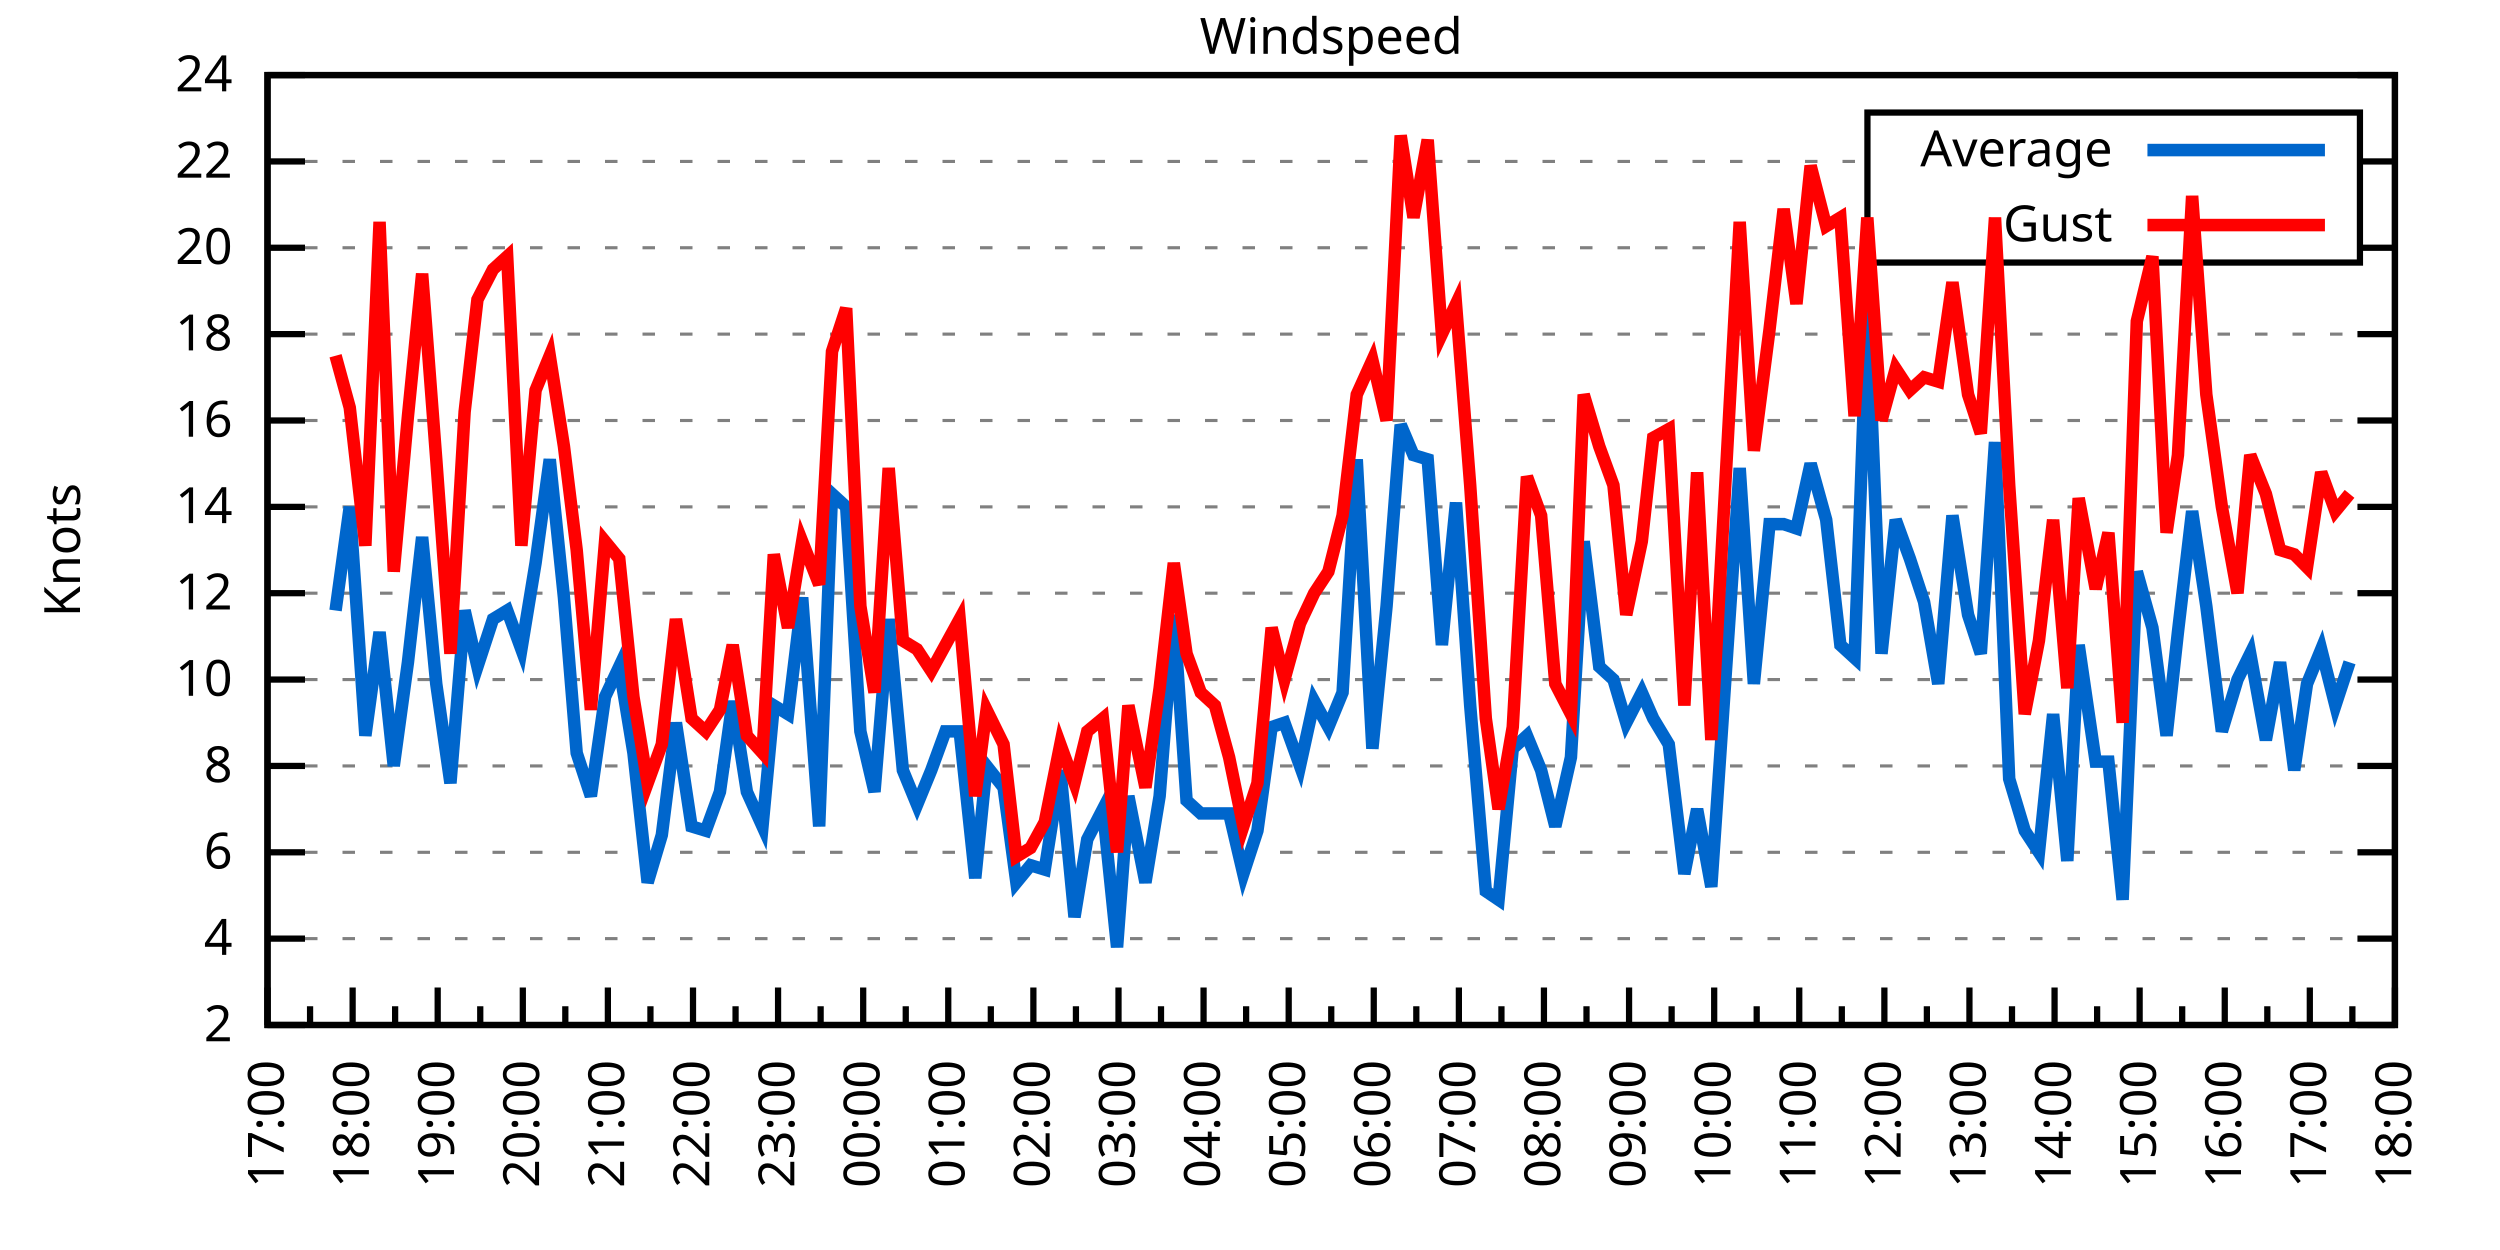
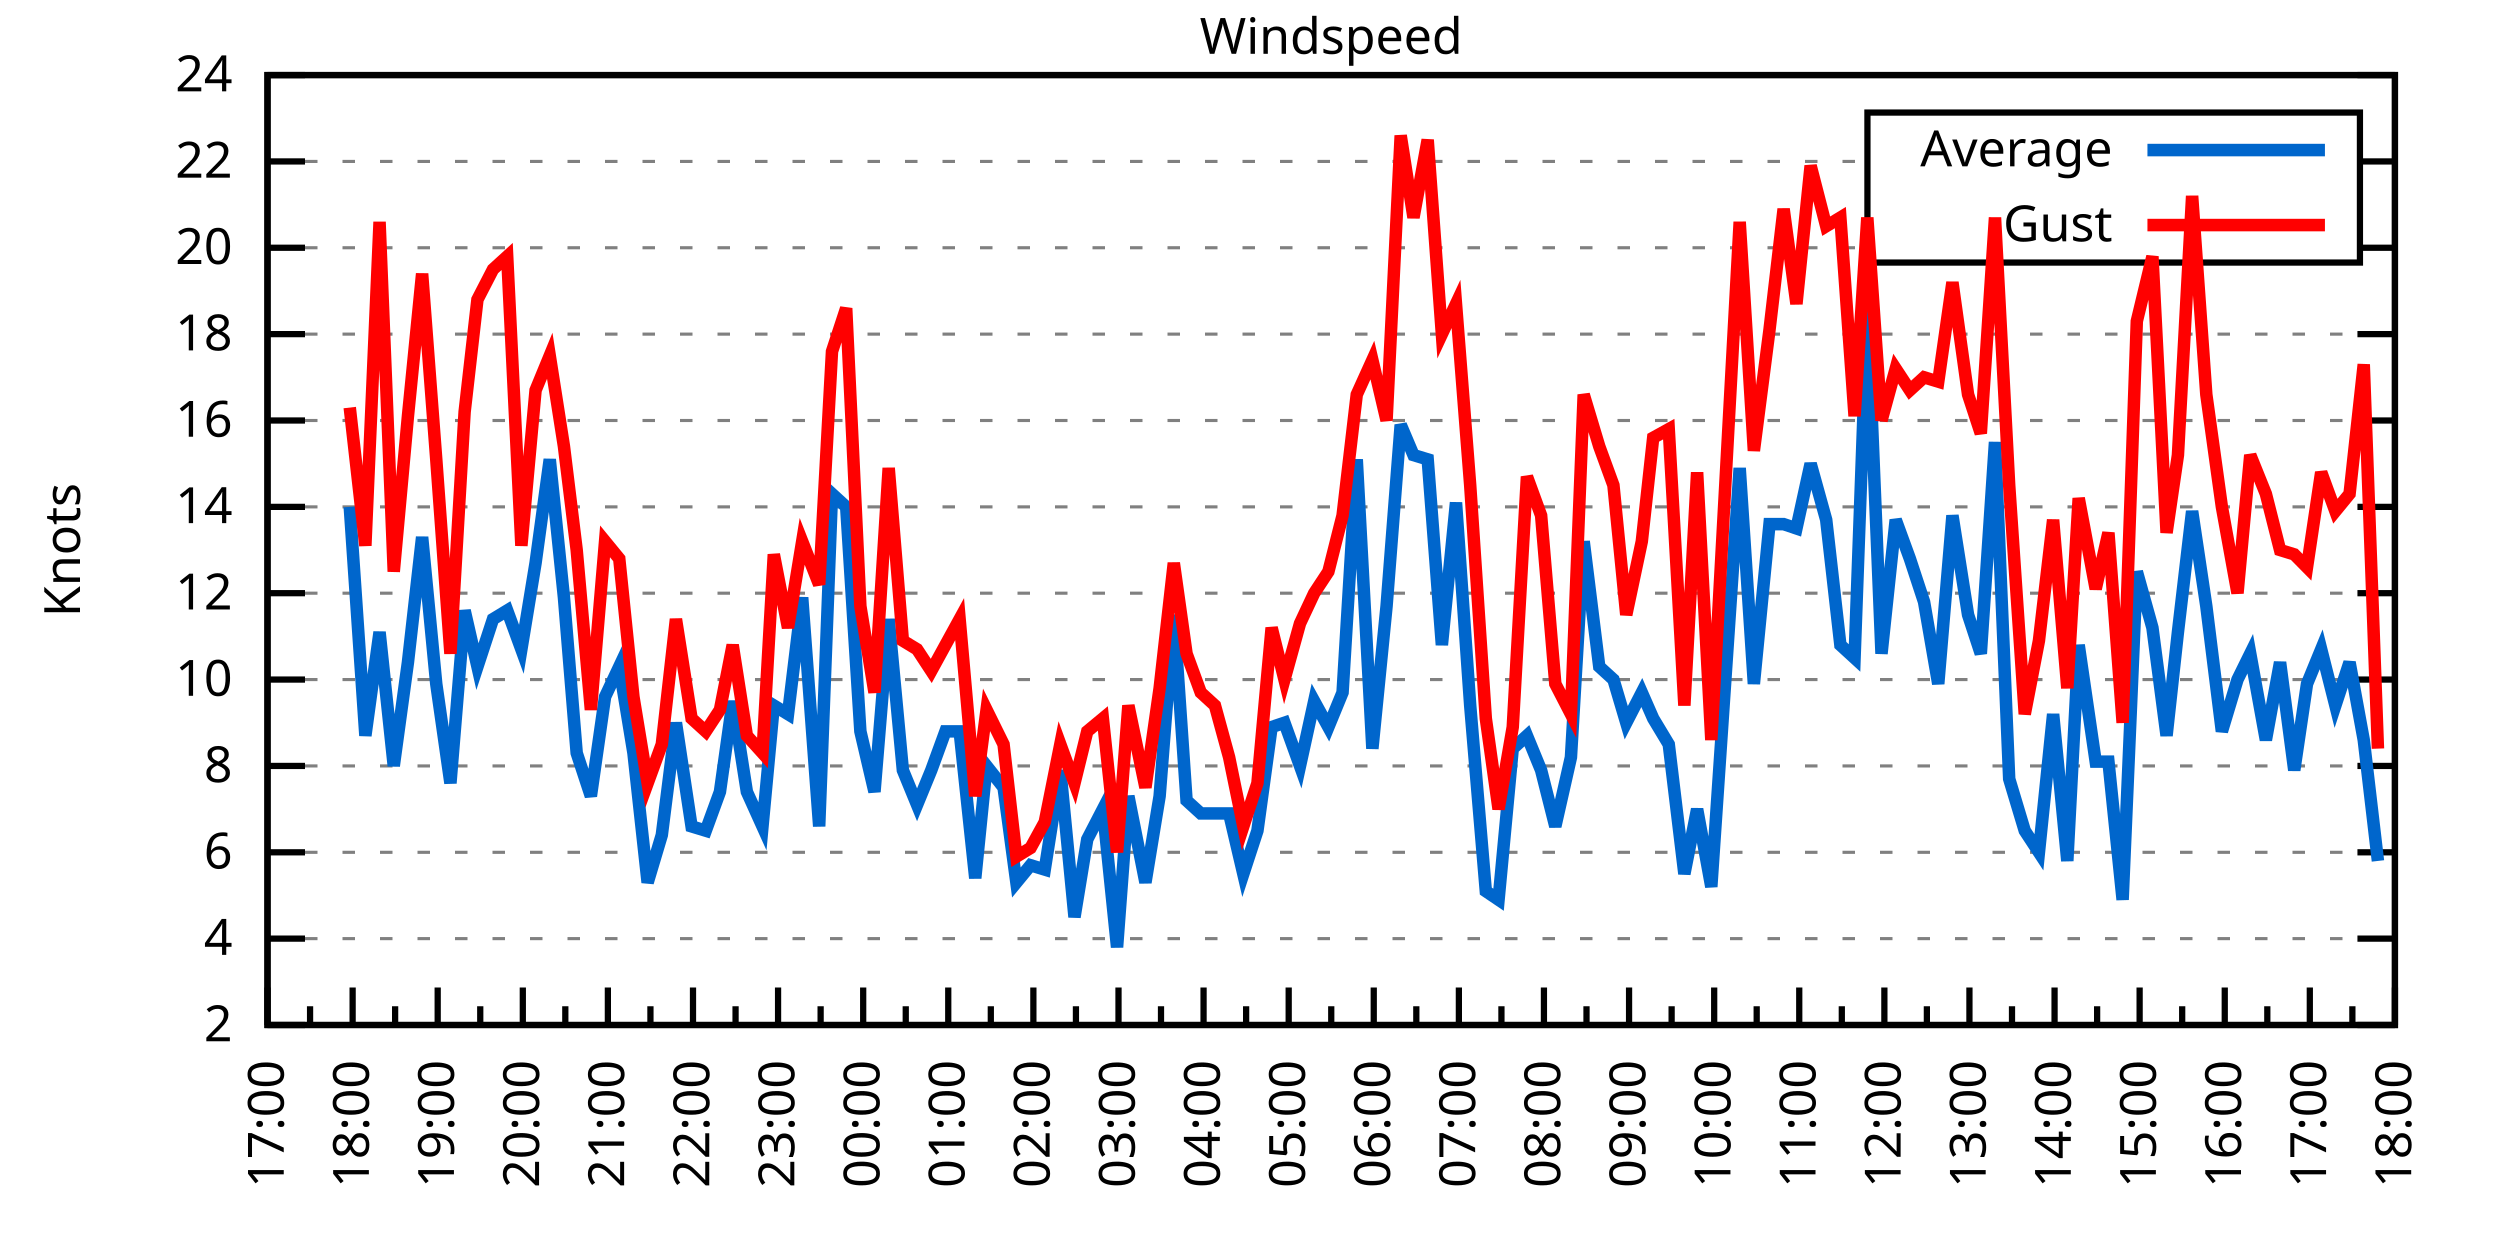
<svg xmlns="http://www.w3.org/2000/svg" xmlns:xlink="http://www.w3.org/1999/xlink" width="400" height="200" viewBox="0 0 400 200">
  <g id="gnuplot_canvas">
    <rect x="0" y="0" width="400" height="200" fill="none" />
    <defs>
      <circle id="gpDot" r="0.5" stroke-width="0.5" stroke="currentColor" />
      <path id="gpPt0" stroke-width="0.333" stroke="currentColor" d="M-1,0 h2 M0,-1 v2" />
      <path id="gpPt1" stroke-width="0.333" stroke="currentColor" d="M-1,-1 L1,1 M1,-1 L-1,1" />
      <path id="gpPt2" stroke-width="0.333" stroke="currentColor" d="M-1,0 L1,0 M0,-1 L0,1 M-1,-1 L1,1 M-1,1 L1,-1" />
      <rect id="gpPt3" stroke-width="0.333" stroke="currentColor" x="-1" y="-1" width="2" height="2" />
      <rect id="gpPt4" stroke-width="0.333" stroke="currentColor" fill="currentColor" x="-1" y="-1" width="2" height="2" />
      <circle id="gpPt5" stroke-width="0.333" stroke="currentColor" cx="0" cy="0" r="1" />
      <use xlink:href="#gpPt5" id="gpPt6" fill="currentColor" stroke="none" />
      <path id="gpPt7" stroke-width="0.333" stroke="currentColor" d="M0,-1.33 L-1.33,0.67 L1.33,0.67 z" />
      <use xlink:href="#gpPt7" id="gpPt8" fill="currentColor" stroke="none" />
      <use xlink:href="#gpPt7" id="gpPt9" stroke="currentColor" transform="rotate(180)" />
      <use xlink:href="#gpPt9" id="gpPt10" fill="currentColor" stroke="none" />
      <use xlink:href="#gpPt3" id="gpPt11" stroke="currentColor" transform="rotate(45)" />
      <use xlink:href="#gpPt11" id="gpPt12" fill="currentColor" stroke="none" />
      <path id="gpPt13" stroke-width="0.333" stroke="currentColor" d="M0,1.330 L1.265,0.411 L0.782,-1.067 L-0.782,-1.076 L-1.265,0.411 z" />
      <use xlink:href="#gpPt13" id="gpPt14" fill="currentColor" stroke="none" />
      <filter id="textbox" filterUnits="objectBoundingBox" x="0" y="0" height="1" width="1">
        <feFlood flood-color="white" flood-opacity="1" result="bgnd" />
        <feComposite in="SourceGraphic" in2="bgnd" operator="atop" />
      </filter>
      <filter id="greybox" filterUnits="objectBoundingBox" x="0" y="0" height="1" width="1">
        <feFlood flood-color="lightgrey" flood-opacity="1" result="grey" />
        <feComposite in="SourceGraphic" in2="grey" operator="atop" />
      </filter>
    </defs>
    <g fill="none" color="white" stroke="currentColor" stroke-width="1.00" stroke-linecap="butt" stroke-linejoin="miter">
</g>
    <g fill="none" color="black" stroke="currentColor" stroke-width="1.00" stroke-linecap="butt" stroke-linejoin="miter">
      <g stroke="none" shape-rendering="crispEdges">
        <polygon fill="rgb(255, 255, 255)" points="42.80,164.00 383.18,164.00 383.18,12.02 42.80,12.02 " />
      </g>
    </g>
    <g fill="none" color="black" stroke="currentColor" stroke-width="1.00" stroke-linecap="butt" stroke-linejoin="miter">
</g>
    <g fill="none" color="black" stroke="black" stroke-width="0.50" stroke-linecap="butt" stroke-linejoin="miter">
</g>
    <g fill="none" color="gray" stroke="currentColor" stroke-width="0.50" stroke-linecap="butt" stroke-linejoin="miter">
      <path stroke="gray" stroke-dasharray="2,4" class="gridline" d="M42.80,164.00 L383.19,164.00  " />
    </g>
    <g fill="none" color="gray" stroke="gray" stroke-width="1.00" stroke-linecap="butt" stroke-linejoin="miter">
</g>
    <g fill="none" color="black" stroke="currentColor" stroke-width="1.00" stroke-linecap="butt" stroke-linejoin="miter">
      <path stroke="black" d="M42.80,164.00 L48.80,164.00 M383.19,164.00 L377.19,164.00  " />
      <g transform="translate(37.20,166.60)" stroke="none" fill="black" font-family="Sans" font-size="8.00" text-anchor="end">
        <text>
          <tspan font-family="Sans"> 2</tspan>
        </text>
      </g>
    </g>
    <g fill="none" color="black" stroke="currentColor" stroke-width="1.00" stroke-linecap="butt" stroke-linejoin="miter">
</g>
    <g fill="none" color="black" stroke="black" stroke-width="0.50" stroke-linecap="butt" stroke-linejoin="miter">
</g>
    <g fill="none" color="gray" stroke="currentColor" stroke-width="0.50" stroke-linecap="butt" stroke-linejoin="miter">
      <path stroke="gray" stroke-dasharray="2,4" class="gridline" d="M42.80,150.18 L383.19,150.18  " />
    </g>
    <g fill="none" color="gray" stroke="gray" stroke-width="1.00" stroke-linecap="butt" stroke-linejoin="miter">
</g>
    <g fill="none" color="black" stroke="currentColor" stroke-width="1.00" stroke-linecap="butt" stroke-linejoin="miter">
      <path stroke="black" d="M42.80,150.18 L48.80,150.18 M383.19,150.18 L377.19,150.18  " />
      <g transform="translate(37.20,152.78)" stroke="none" fill="black" font-family="Sans" font-size="8.00" text-anchor="end">
        <text>
          <tspan font-family="Sans"> 4</tspan>
        </text>
      </g>
    </g>
    <g fill="none" color="black" stroke="currentColor" stroke-width="1.00" stroke-linecap="butt" stroke-linejoin="miter">
</g>
    <g fill="none" color="black" stroke="black" stroke-width="0.50" stroke-linecap="butt" stroke-linejoin="miter">
</g>
    <g fill="none" color="gray" stroke="currentColor" stroke-width="0.50" stroke-linecap="butt" stroke-linejoin="miter">
      <path stroke="gray" stroke-dasharray="2,4" class="gridline" d="M42.80,136.37 L383.19,136.37  " />
    </g>
    <g fill="none" color="gray" stroke="gray" stroke-width="1.00" stroke-linecap="butt" stroke-linejoin="miter">
</g>
    <g fill="none" color="black" stroke="currentColor" stroke-width="1.00" stroke-linecap="butt" stroke-linejoin="miter">
      <path stroke="black" d="M42.80,136.37 L48.80,136.37 M383.19,136.37 L377.19,136.37  " />
      <g transform="translate(37.20,138.97)" stroke="none" fill="black" font-family="Sans" font-size="8.00" text-anchor="end">
        <text>
          <tspan font-family="Sans"> 6</tspan>
        </text>
      </g>
    </g>
    <g fill="none" color="black" stroke="currentColor" stroke-width="1.00" stroke-linecap="butt" stroke-linejoin="miter">
</g>
    <g fill="none" color="black" stroke="black" stroke-width="0.50" stroke-linecap="butt" stroke-linejoin="miter">
</g>
    <g fill="none" color="gray" stroke="currentColor" stroke-width="0.50" stroke-linecap="butt" stroke-linejoin="miter">
      <path stroke="gray" stroke-dasharray="2,4" class="gridline" d="M42.80,122.55 L383.19,122.55  " />
    </g>
    <g fill="none" color="gray" stroke="gray" stroke-width="1.00" stroke-linecap="butt" stroke-linejoin="miter">
</g>
    <g fill="none" color="black" stroke="currentColor" stroke-width="1.00" stroke-linecap="butt" stroke-linejoin="miter">
      <path stroke="black" d="M42.80,122.55 L48.80,122.55 M383.19,122.55 L377.19,122.55  " />
      <g transform="translate(37.20,125.15)" stroke="none" fill="black" font-family="Sans" font-size="8.00" text-anchor="end">
        <text>
          <tspan font-family="Sans"> 8</tspan>
        </text>
      </g>
    </g>
    <g fill="none" color="black" stroke="currentColor" stroke-width="1.00" stroke-linecap="butt" stroke-linejoin="miter">
</g>
    <g fill="none" color="black" stroke="black" stroke-width="0.50" stroke-linecap="butt" stroke-linejoin="miter">
</g>
    <g fill="none" color="gray" stroke="currentColor" stroke-width="0.50" stroke-linecap="butt" stroke-linejoin="miter">
      <path stroke="gray" stroke-dasharray="2,4" class="gridline" d="M42.80,108.73 L383.19,108.73  " />
    </g>
    <g fill="none" color="gray" stroke="gray" stroke-width="1.00" stroke-linecap="butt" stroke-linejoin="miter">
</g>
    <g fill="none" color="black" stroke="currentColor" stroke-width="1.00" stroke-linecap="butt" stroke-linejoin="miter">
      <path stroke="black" d="M42.80,108.73 L48.80,108.73 M383.19,108.73 L377.19,108.73  " />
      <g transform="translate(37.20,111.33)" stroke="none" fill="black" font-family="Sans" font-size="8.00" text-anchor="end">
        <text>
          <tspan font-family="Sans"> 10</tspan>
        </text>
      </g>
    </g>
    <g fill="none" color="black" stroke="currentColor" stroke-width="1.00" stroke-linecap="butt" stroke-linejoin="miter">
</g>
    <g fill="none" color="black" stroke="black" stroke-width="0.50" stroke-linecap="butt" stroke-linejoin="miter">
</g>
    <g fill="none" color="gray" stroke="currentColor" stroke-width="0.50" stroke-linecap="butt" stroke-linejoin="miter">
      <path stroke="gray" stroke-dasharray="2,4" class="gridline" d="M42.80,94.91 L383.19,94.91  " />
    </g>
    <g fill="none" color="gray" stroke="gray" stroke-width="1.00" stroke-linecap="butt" stroke-linejoin="miter">
</g>
    <g fill="none" color="black" stroke="currentColor" stroke-width="1.00" stroke-linecap="butt" stroke-linejoin="miter">
      <path stroke="black" d="M42.80,94.91 L48.80,94.91 M383.19,94.91 L377.19,94.91  " />
      <g transform="translate(37.20,97.51)" stroke="none" fill="black" font-family="Sans" font-size="8.00" text-anchor="end">
        <text>
          <tspan font-family="Sans"> 12</tspan>
        </text>
      </g>
    </g>
    <g fill="none" color="black" stroke="currentColor" stroke-width="1.00" stroke-linecap="butt" stroke-linejoin="miter">
</g>
    <g fill="none" color="black" stroke="black" stroke-width="0.50" stroke-linecap="butt" stroke-linejoin="miter">
</g>
    <g fill="none" color="gray" stroke="currentColor" stroke-width="0.50" stroke-linecap="butt" stroke-linejoin="miter">
      <path stroke="gray" stroke-dasharray="2,4" class="gridline" d="M42.80,81.10 L383.19,81.10  " />
    </g>
    <g fill="none" color="gray" stroke="gray" stroke-width="1.00" stroke-linecap="butt" stroke-linejoin="miter">
</g>
    <g fill="none" color="black" stroke="currentColor" stroke-width="1.00" stroke-linecap="butt" stroke-linejoin="miter">
      <path stroke="black" d="M42.80,81.10 L48.80,81.10 M383.19,81.10 L377.19,81.10  " />
      <g transform="translate(37.20,83.70)" stroke="none" fill="black" font-family="Sans" font-size="8.00" text-anchor="end">
        <text>
          <tspan font-family="Sans"> 14</tspan>
        </text>
      </g>
    </g>
    <g fill="none" color="black" stroke="currentColor" stroke-width="1.00" stroke-linecap="butt" stroke-linejoin="miter">
</g>
    <g fill="none" color="black" stroke="black" stroke-width="0.50" stroke-linecap="butt" stroke-linejoin="miter">
</g>
    <g fill="none" color="gray" stroke="currentColor" stroke-width="0.50" stroke-linecap="butt" stroke-linejoin="miter">
      <path stroke="gray" stroke-dasharray="2,4" class="gridline" d="M42.80,67.28 L383.19,67.28  " />
    </g>
    <g fill="none" color="gray" stroke="gray" stroke-width="1.00" stroke-linecap="butt" stroke-linejoin="miter">
</g>
    <g fill="none" color="black" stroke="currentColor" stroke-width="1.00" stroke-linecap="butt" stroke-linejoin="miter">
      <path stroke="black" d="M42.80,67.28 L48.80,67.28 M383.19,67.28 L377.19,67.28  " />
      <g transform="translate(37.20,69.88)" stroke="none" fill="black" font-family="Sans" font-size="8.00" text-anchor="end">
        <text>
          <tspan font-family="Sans"> 16</tspan>
        </text>
      </g>
    </g>
    <g fill="none" color="black" stroke="currentColor" stroke-width="1.00" stroke-linecap="butt" stroke-linejoin="miter">
</g>
    <g fill="none" color="black" stroke="black" stroke-width="0.50" stroke-linecap="butt" stroke-linejoin="miter">
</g>
    <g fill="none" color="gray" stroke="currentColor" stroke-width="0.50" stroke-linecap="butt" stroke-linejoin="miter">
      <path stroke="gray" stroke-dasharray="2,4" class="gridline" d="M42.80,53.46 L383.19,53.46  " />
    </g>
    <g fill="none" color="gray" stroke="gray" stroke-width="1.00" stroke-linecap="butt" stroke-linejoin="miter">
</g>
    <g fill="none" color="black" stroke="currentColor" stroke-width="1.00" stroke-linecap="butt" stroke-linejoin="miter">
      <path stroke="black" d="M42.80,53.46 L48.80,53.46 M383.19,53.46 L377.19,53.46  " />
      <g transform="translate(37.20,56.06)" stroke="none" fill="black" font-family="Sans" font-size="8.00" text-anchor="end">
        <text>
          <tspan font-family="Sans"> 18</tspan>
        </text>
      </g>
    </g>
    <g fill="none" color="black" stroke="currentColor" stroke-width="1.00" stroke-linecap="butt" stroke-linejoin="miter">
</g>
    <g fill="none" color="black" stroke="black" stroke-width="0.50" stroke-linecap="butt" stroke-linejoin="miter">
</g>
    <g fill="none" color="gray" stroke="currentColor" stroke-width="0.50" stroke-linecap="butt" stroke-linejoin="miter">
      <path stroke="gray" stroke-dasharray="2,4" class="gridline" d="M42.80,39.64 L298.79,39.64 M377.59,39.64 L383.19,39.64  " />
    </g>
    <g fill="none" color="gray" stroke="gray" stroke-width="1.00" stroke-linecap="butt" stroke-linejoin="miter">
</g>
    <g fill="none" color="black" stroke="currentColor" stroke-width="1.00" stroke-linecap="butt" stroke-linejoin="miter">
      <path stroke="black" d="M42.80,39.64 L48.80,39.64 M383.19,39.64 L377.19,39.64  " />
      <g transform="translate(37.20,42.24)" stroke="none" fill="black" font-family="Sans" font-size="8.00" text-anchor="end">
        <text>
          <tspan font-family="Sans"> 20</tspan>
        </text>
      </g>
    </g>
    <g fill="none" color="black" stroke="currentColor" stroke-width="1.00" stroke-linecap="butt" stroke-linejoin="miter">
</g>
    <g fill="none" color="black" stroke="black" stroke-width="0.50" stroke-linecap="butt" stroke-linejoin="miter">
</g>
    <g fill="none" color="gray" stroke="currentColor" stroke-width="0.50" stroke-linecap="butt" stroke-linejoin="miter">
      <path stroke="gray" stroke-dasharray="2,4" class="gridline" d="M42.80,25.83 L298.79,25.83 M377.59,25.83 L383.19,25.83  " />
    </g>
    <g fill="none" color="gray" stroke="gray" stroke-width="1.00" stroke-linecap="butt" stroke-linejoin="miter">
</g>
    <g fill="none" color="black" stroke="currentColor" stroke-width="1.00" stroke-linecap="butt" stroke-linejoin="miter">
      <path stroke="black" d="M42.80,25.83 L48.80,25.83 M383.19,25.83 L377.19,25.83  " />
      <g transform="translate(37.20,28.43)" stroke="none" fill="black" font-family="Sans" font-size="8.00" text-anchor="end">
        <text>
          <tspan font-family="Sans"> 22</tspan>
        </text>
      </g>
    </g>
    <g fill="none" color="black" stroke="currentColor" stroke-width="1.00" stroke-linecap="butt" stroke-linejoin="miter">
</g>
    <g fill="none" color="black" stroke="black" stroke-width="0.50" stroke-linecap="butt" stroke-linejoin="miter">
</g>
    <g fill="none" color="gray" stroke="currentColor" stroke-width="0.50" stroke-linecap="butt" stroke-linejoin="miter">
      <path stroke="gray" stroke-dasharray="2,4" class="gridline" d="M42.80,12.01 L383.19,12.01  " />
    </g>
    <g fill="none" color="gray" stroke="gray" stroke-width="1.00" stroke-linecap="butt" stroke-linejoin="miter">
</g>
    <g fill="none" color="black" stroke="currentColor" stroke-width="1.00" stroke-linecap="butt" stroke-linejoin="miter">
      <path stroke="black" d="M42.80,12.01 L48.80,12.01 M383.19,12.01 L377.19,12.01  " />
      <g transform="translate(37.20,14.61)" stroke="none" fill="black" font-family="Sans" font-size="8.00" text-anchor="end">
        <text>
          <tspan font-family="Sans"> 24</tspan>
        </text>
      </g>
    </g>
    <g fill="none" color="black" stroke="currentColor" stroke-width="1.00" stroke-linecap="butt" stroke-linejoin="miter">
      <path stroke="black" d="M42.80,164.00 L42.80,158.00  " />
      <g transform="translate(45.40,169.60) rotate(270)" stroke="none" fill="black" font-family="Sans" font-size="8.00" text-anchor="end">
        <text>
          <tspan font-family="Sans">17:00</tspan>
        </text>
      </g>
    </g>
    <g fill="none" color="black" stroke="currentColor" stroke-width="1.00" stroke-linecap="butt" stroke-linejoin="miter">
      <path stroke="black" d="M49.61,164.00 L49.61,161.00 M56.42,164.00 L56.42,158.00  " />
      <g transform="translate(59.02,169.60) rotate(270)" stroke="none" fill="black" font-family="Sans" font-size="8.00" text-anchor="end">
        <text>
          <tspan font-family="Sans">18:00</tspan>
        </text>
      </g>
    </g>
    <g fill="none" color="black" stroke="currentColor" stroke-width="1.00" stroke-linecap="butt" stroke-linejoin="miter">
      <path stroke="black" d="M63.22,164.00 L63.22,161.00 M70.03,164.00 L70.03,158.00  " />
      <g transform="translate(72.63,169.60) rotate(270)" stroke="none" fill="black" font-family="Sans" font-size="8.00" text-anchor="end">
        <text>
          <tspan font-family="Sans">19:00</tspan>
        </text>
      </g>
    </g>
    <g fill="none" color="black" stroke="currentColor" stroke-width="1.00" stroke-linecap="butt" stroke-linejoin="miter">
      <path stroke="black" d="M76.84,164.00 L76.84,161.00 M83.65,164.00 L83.65,158.00  " />
      <g transform="translate(86.25,169.60) rotate(270)" stroke="none" fill="black" font-family="Sans" font-size="8.00" text-anchor="end">
        <text>
          <tspan font-family="Sans">20:00</tspan>
        </text>
      </g>
    </g>
    <g fill="none" color="black" stroke="currentColor" stroke-width="1.00" stroke-linecap="butt" stroke-linejoin="miter">
      <path stroke="black" d="M90.45,164.00 L90.45,161.00 M97.26,164.00 L97.26,158.00  " />
      <g transform="translate(99.86,169.60) rotate(270)" stroke="none" fill="black" font-family="Sans" font-size="8.00" text-anchor="end">
        <text>
          <tspan font-family="Sans">21:00</tspan>
        </text>
      </g>
    </g>
    <g fill="none" color="black" stroke="currentColor" stroke-width="1.00" stroke-linecap="butt" stroke-linejoin="miter">
      <path stroke="black" d="M104.07,164.00 L104.07,161.00 M110.88,164.00 L110.88,158.00  " />
      <g transform="translate(113.48,169.60) rotate(270)" stroke="none" fill="black" font-family="Sans" font-size="8.00" text-anchor="end">
        <text>
          <tspan font-family="Sans">22:00</tspan>
        </text>
      </g>
    </g>
    <g fill="none" color="black" stroke="currentColor" stroke-width="1.00" stroke-linecap="butt" stroke-linejoin="miter">
      <path stroke="black" d="M117.69,164.00 L117.69,161.00 M124.49,164.00 L124.49,158.00  " />
      <g transform="translate(127.09,169.60) rotate(270)" stroke="none" fill="black" font-family="Sans" font-size="8.00" text-anchor="end">
        <text>
          <tspan font-family="Sans">23:00</tspan>
        </text>
      </g>
    </g>
    <g fill="none" color="black" stroke="currentColor" stroke-width="1.00" stroke-linecap="butt" stroke-linejoin="miter">
      <path stroke="black" d="M131.30,164.00 L131.30,161.00 M138.11,164.00 L138.11,158.00  " />
      <g transform="translate(140.71,169.60) rotate(270)" stroke="none" fill="black" font-family="Sans" font-size="8.00" text-anchor="end">
        <text>
          <tspan font-family="Sans">00:00</tspan>
        </text>
      </g>
    </g>
    <g fill="none" color="black" stroke="currentColor" stroke-width="1.00" stroke-linecap="butt" stroke-linejoin="miter">
      <path stroke="black" d="M144.92,164.00 L144.92,161.00 M151.72,164.00 L151.72,158.00  " />
      <g transform="translate(154.32,169.60) rotate(270)" stroke="none" fill="black" font-family="Sans" font-size="8.00" text-anchor="end">
        <text>
          <tspan font-family="Sans">01:00</tspan>
        </text>
      </g>
    </g>
    <g fill="none" color="black" stroke="currentColor" stroke-width="1.00" stroke-linecap="butt" stroke-linejoin="miter">
      <path stroke="black" d="M158.53,164.00 L158.53,161.00 M165.34,164.00 L165.34,158.00  " />
      <g transform="translate(167.94,169.60) rotate(270)" stroke="none" fill="black" font-family="Sans" font-size="8.00" text-anchor="end">
        <text>
          <tspan font-family="Sans">02:00</tspan>
        </text>
      </g>
    </g>
    <g fill="none" color="black" stroke="currentColor" stroke-width="1.00" stroke-linecap="butt" stroke-linejoin="miter">
      <path stroke="black" d="M172.15,164.00 L172.15,161.00 M178.96,164.00 L178.96,158.00  " />
      <g transform="translate(181.56,169.60) rotate(270)" stroke="none" fill="black" font-family="Sans" font-size="8.00" text-anchor="end">
        <text>
          <tspan font-family="Sans">03:00</tspan>
        </text>
      </g>
    </g>
    <g fill="none" color="black" stroke="currentColor" stroke-width="1.00" stroke-linecap="butt" stroke-linejoin="miter">
      <path stroke="black" d="M185.76,164.00 L185.76,161.00 M192.57,164.00 L192.57,158.00  " />
      <g transform="translate(195.17,169.60) rotate(270)" stroke="none" fill="black" font-family="Sans" font-size="8.00" text-anchor="end">
        <text>
          <tspan font-family="Sans">04:00</tspan>
        </text>
      </g>
    </g>
    <g fill="none" color="black" stroke="currentColor" stroke-width="1.00" stroke-linecap="butt" stroke-linejoin="miter">
      <path stroke="black" d="M199.38,164.00 L199.38,161.00 M206.19,164.00 L206.19,158.00  " />
      <g transform="translate(208.79,169.60) rotate(270)" stroke="none" fill="black" font-family="Sans" font-size="8.00" text-anchor="end">
        <text>
          <tspan font-family="Sans">05:00</tspan>
        </text>
      </g>
    </g>
    <g fill="none" color="black" stroke="currentColor" stroke-width="1.00" stroke-linecap="butt" stroke-linejoin="miter">
      <path stroke="black" d="M213.00,164.00 L213.00,161.00 M219.80,164.00 L219.80,158.00  " />
      <g transform="translate(222.40,169.60) rotate(270)" stroke="none" fill="black" font-family="Sans" font-size="8.00" text-anchor="end">
        <text>
          <tspan font-family="Sans">06:00</tspan>
        </text>
      </g>
    </g>
    <g fill="none" color="black" stroke="currentColor" stroke-width="1.00" stroke-linecap="butt" stroke-linejoin="miter">
      <path stroke="black" d="M226.61,164.00 L226.61,161.00 M233.42,164.00 L233.42,158.00  " />
      <g transform="translate(236.02,169.60) rotate(270)" stroke="none" fill="black" font-family="Sans" font-size="8.00" text-anchor="end">
        <text>
          <tspan font-family="Sans">07:00</tspan>
        </text>
      </g>
    </g>
    <g fill="none" color="black" stroke="currentColor" stroke-width="1.00" stroke-linecap="butt" stroke-linejoin="miter">
      <path stroke="black" d="M240.23,164.00 L240.23,161.00 M247.03,164.00 L247.03,158.00  " />
      <g transform="translate(249.63,169.60) rotate(270)" stroke="none" fill="black" font-family="Sans" font-size="8.00" text-anchor="end">
        <text>
          <tspan font-family="Sans">08:00</tspan>
        </text>
      </g>
    </g>
    <g fill="none" color="black" stroke="currentColor" stroke-width="1.00" stroke-linecap="butt" stroke-linejoin="miter">
      <path stroke="black" d="M253.84,164.00 L253.84,161.00 M260.65,164.00 L260.65,158.00  " />
      <g transform="translate(263.25,169.60) rotate(270)" stroke="none" fill="black" font-family="Sans" font-size="8.00" text-anchor="end">
        <text>
          <tspan font-family="Sans">09:00</tspan>
        </text>
      </g>
    </g>
    <g fill="none" color="black" stroke="currentColor" stroke-width="1.00" stroke-linecap="butt" stroke-linejoin="miter">
      <path stroke="black" d="M267.46,164.00 L267.46,161.00 M274.27,164.00 L274.27,158.00  " />
      <g transform="translate(276.87,169.60) rotate(270)" stroke="none" fill="black" font-family="Sans" font-size="8.00" text-anchor="end">
        <text>
          <tspan font-family="Sans">10:00</tspan>
        </text>
      </g>
    </g>
    <g fill="none" color="black" stroke="currentColor" stroke-width="1.00" stroke-linecap="butt" stroke-linejoin="miter">
      <path stroke="black" d="M281.07,164.00 L281.07,161.00 M287.88,164.00 L287.88,158.00  " />
      <g transform="translate(290.48,169.60) rotate(270)" stroke="none" fill="black" font-family="Sans" font-size="8.00" text-anchor="end">
        <text>
          <tspan font-family="Sans">11:00</tspan>
        </text>
      </g>
    </g>
    <g fill="none" color="black" stroke="currentColor" stroke-width="1.00" stroke-linecap="butt" stroke-linejoin="miter">
      <path stroke="black" d="M294.69,164.00 L294.69,161.00 M301.50,164.00 L301.50,158.00  " />
      <g transform="translate(304.10,169.60) rotate(270)" stroke="none" fill="black" font-family="Sans" font-size="8.00" text-anchor="end">
        <text>
          <tspan font-family="Sans">12:00</tspan>
        </text>
      </g>
    </g>
    <g fill="none" color="black" stroke="currentColor" stroke-width="1.00" stroke-linecap="butt" stroke-linejoin="miter">
      <path stroke="black" d="M308.30,164.00 L308.30,161.00 M315.11,164.00 L315.11,158.00  " />
      <g transform="translate(317.71,169.60) rotate(270)" stroke="none" fill="black" font-family="Sans" font-size="8.00" text-anchor="end">
        <text>
          <tspan font-family="Sans">13:00</tspan>
        </text>
      </g>
    </g>
    <g fill="none" color="black" stroke="currentColor" stroke-width="1.00" stroke-linecap="butt" stroke-linejoin="miter">
      <path stroke="black" d="M321.92,164.00 L321.92,161.00 M328.73,164.00 L328.73,158.00  " />
      <g transform="translate(331.33,169.60) rotate(270)" stroke="none" fill="black" font-family="Sans" font-size="8.00" text-anchor="end">
        <text>
          <tspan font-family="Sans">14:00</tspan>
        </text>
      </g>
    </g>
    <g fill="none" color="black" stroke="currentColor" stroke-width="1.00" stroke-linecap="butt" stroke-linejoin="miter">
      <path stroke="black" d="M335.54,164.00 L335.54,161.00 M342.34,164.00 L342.34,158.00  " />
      <g transform="translate(344.94,169.60) rotate(270)" stroke="none" fill="black" font-family="Sans" font-size="8.00" text-anchor="end">
        <text>
          <tspan font-family="Sans">15:00</tspan>
        </text>
      </g>
    </g>
    <g fill="none" color="black" stroke="currentColor" stroke-width="1.00" stroke-linecap="butt" stroke-linejoin="miter">
      <path stroke="black" d="M349.15,164.00 L349.15,161.00 M355.96,164.00 L355.96,158.00  " />
      <g transform="translate(358.56,169.60) rotate(270)" stroke="none" fill="black" font-family="Sans" font-size="8.00" text-anchor="end">
        <text>
          <tspan font-family="Sans">16:00</tspan>
        </text>
      </g>
    </g>
    <g fill="none" color="black" stroke="currentColor" stroke-width="1.00" stroke-linecap="butt" stroke-linejoin="miter">
      <path stroke="black" d="M362.77,164.00 L362.77,161.00 M369.57,164.00 L369.57,158.00  " />
      <g transform="translate(372.17,169.60) rotate(270)" stroke="none" fill="black" font-family="Sans" font-size="8.00" text-anchor="end">
        <text>
          <tspan font-family="Sans">17:00</tspan>
        </text>
      </g>
    </g>
    <g fill="none" color="black" stroke="currentColor" stroke-width="1.00" stroke-linecap="butt" stroke-linejoin="miter">
      <path stroke="black" d="M376.38,164.00 L376.38,161.00 M383.19,164.00 L383.19,158.00  " />
      <g transform="translate(385.79,169.60) rotate(270)" stroke="none" fill="black" font-family="Sans" font-size="8.00" text-anchor="end">
        <text>
          <tspan font-family="Sans">18:00</tspan>
        </text>
      </g>
    </g>
    <g fill="none" color="black" stroke="currentColor" stroke-width="1.00" stroke-linecap="butt" stroke-linejoin="miter">
</g>
    <g fill="none" color="black" stroke="currentColor" stroke-width="1.00" stroke-linecap="butt" stroke-linejoin="miter">
      <path stroke="black" d="M42.80,12.01 L42.80,164.00 L383.19,164.00 L383.19,12.01 L42.80,12.01 Z  " />
    </g>
    <g fill="none" color="black" stroke="currentColor" stroke-width="1.00" stroke-linecap="butt" stroke-linejoin="miter">
      <g transform="translate(12.80,88.01) rotate(270)" stroke="none" fill="black" font-family="Sans" font-size="8.00" text-anchor="middle">
        <text>
          <tspan font-family="Sans">Knots</tspan>
        </text>
      </g>
    </g>
    <g fill="none" color="black" stroke="currentColor" stroke-width="1.00" stroke-linecap="butt" stroke-linejoin="miter">
</g>
    <g fill="none" color="black" stroke="currentColor" stroke-width="1.00" stroke-linecap="butt" stroke-linejoin="miter">
      <path stroke="black" d="M298.79,42.01 L298.79,18.01 L377.59,18.01 L377.59,42.01 L298.79,42.01 Z  " />
    </g>
    <g id="Windspeed_plot_1">
      <g fill="none" color="white" stroke="black" stroke-width="2.00" stroke-linecap="butt" stroke-linejoin="miter">
</g>
      <g fill="none" color="black" stroke="currentColor" stroke-width="2.00" stroke-linecap="butt" stroke-linejoin="miter">
        <g transform="translate(337.99,26.61)" stroke="none" fill="black" font-family="Sans" font-size="8.00" text-anchor="end">
          <text>
            <tspan font-family="Sans">Average</tspan>
          </text>
        </g>
      </g>
      <g fill="none" color="black" stroke="currentColor" stroke-width="2.00" stroke-linecap="butt" stroke-linejoin="miter">
-         <path stroke="rgb(  0, 102, 204)" d="M343.59,24.01 L371.99,24.01 M53.69,97.68 L55.96,81.10 L58.46,117.71 L60.73,101.13 L63.00,122.55 L65.27,105.97   L67.54,85.93 L69.80,109.42 L72.07,125.31 L74.34,97.68 L76.39,106.66 L78.88,99.06 L81.15,97.68 L83.42,103.89   L85.69,90.08 L87.96,73.50 L90.23,95.60 L92.27,120.48 L94.54,127.38 L96.81,111.49 L99.08,106.66 L101.35,120.48   L103.62,141.20 L105.89,133.60 L108.15,115.64 L110.65,132.22 L112.92,132.91 L115.19,126.69 L117.23,112.19 L119.50,126.69   L122.00,132.22 L123.81,112.88 L126.08,114.26 L128.35,95.60 L131.07,132.22 L133.12,79.02 L135.39,81.10 L137.66,117.02   L139.92,126.69 L142.19,99.06 L144.46,123.24 L146.73,128.77 L149.00,123.24 L151.27,117.02 L153.54,117.02 L156.04,140.51   L157.85,122.55 L160.57,126.00 L162.62,141.20 L164.89,138.44 L167.16,139.13 L169.65,123.24 L171.92,146.73 L173.96,134.29   L176.46,129.46 L178.73,151.56 L180.54,127.38 L183.27,141.20 L185.54,127.38 L187.81,98.37 L189.85,128.08 L192.12,130.15   L194.39,130.15 L196.66,130.15 L198.93,139.82 L201.19,132.91 L203.46,116.33 L205.51,115.64 L208.00,122.55 L210.27,112.19   L212.54,116.33 L214.81,110.80 L217.08,73.50 L219.58,119.78 L221.85,96.99 L224.11,67.97 L226.16,72.81 L228.43,73.50   L230.70,103.20 L232.96,80.41 L235.23,112.88 L237.73,142.58 L239.77,143.96 L242.04,119.78 L244.31,117.71 L246.58,123.24   L248.85,132.22 L251.35,121.17 L253.39,86.62 L255.88,106.66 L258.15,108.73 L260.20,115.64 L262.69,110.80 L264.51,114.95   L267.00,119.09 L269.50,139.82 L271.54,129.46 L273.81,141.89 L278.35,74.88 L280.62,109.42 L283.12,83.86 L285.38,83.86   L287.43,84.55 L289.70,74.19 L292.19,83.17 L294.46,103.20 L296.73,105.28 L298.77,49.32 L301.04,104.59 L303.31,83.17   L305.58,89.39 L307.85,96.30 L310.12,109.42 L312.39,82.48 L314.89,98.37 L316.93,104.59 L319.20,70.73 L321.47,124.62   L323.96,132.91 L326.23,136.37 L328.50,114.26 L330.77,137.75 L332.59,103.20 L335.31,121.86 L337.35,121.86 L339.62,143.96   L341.89,91.46 L344.39,100.44 L346.65,117.71 L348.47,101.13 L350.74,81.79 L353.01,96.99 L355.50,117.02 L358.00,108.73   L360.04,104.59 L362.54,118.40 L364.81,105.97 L367.08,123.24 L369.12,109.42 L371.39,103.89 L373.66,112.88 L375.93,105.97    " />
+         <path stroke="rgb(  0, 102, 204)" d="M343.59,24.01 L371.99,24.01 M55.96,81.10 L58.46,117.71 L60.73,101.13 L63.00,122.55 L65.27,105.97 L67.54,85.93   L69.80,109.42 L72.07,125.31 L74.34,97.68 L76.39,106.66 L78.88,99.06 L81.15,97.68 L83.42,103.89 L85.69,90.08   L87.96,73.50 L90.23,95.60 L92.27,120.48 L94.54,127.38 L96.81,111.49 L99.08,106.66 L101.35,120.48 L103.62,141.20   L105.89,133.60 L108.15,115.64 L110.65,132.22 L112.92,132.91 L115.19,126.69 L117.23,112.19 L119.50,126.69 L122.00,132.22   L123.81,112.88 L126.08,114.26 L128.35,95.60 L131.07,132.22 L133.12,79.02 L135.39,81.10 L137.66,117.02 L139.92,126.69   L142.19,99.06 L144.46,123.24 L146.73,128.77 L149.00,123.24 L151.27,117.02 L153.54,117.02 L156.04,140.51 L157.85,122.55   L160.57,126.00 L162.62,141.20 L164.89,138.44 L167.16,139.13 L169.65,123.24 L171.92,146.73 L173.96,134.29 L176.46,129.46   L178.73,151.56 L180.54,127.38 L183.27,141.20 L185.54,127.38 L187.81,98.37 L189.85,128.08 L192.12,130.15 L194.39,130.15   L196.66,130.15 L198.93,139.82 L201.19,132.91 L203.46,116.33 L205.51,115.64 L208.00,122.55 L210.27,112.19 L212.54,116.33   L214.81,110.80 L217.08,73.50 L219.58,119.78 L221.85,96.99 L224.11,67.97 L226.16,72.81 L228.43,73.50 L230.70,103.20   L232.96,80.41 L235.23,112.88 L237.73,142.58 L239.77,143.96 L242.04,119.78 L244.31,117.71 L246.58,123.24 L248.85,132.22   L251.35,121.17 L253.39,86.62 L255.88,106.66 L258.15,108.73 L260.20,115.64 L262.69,110.80 L264.51,114.95 L267.00,119.09   L269.50,139.82 L271.54,129.46 L273.81,141.89 L278.35,74.88 L280.62,109.42 L283.12,83.86 L285.38,83.86 L287.43,84.55   L289.70,74.19 L292.19,83.17 L294.46,103.20 L296.73,105.28 L298.77,49.32 L301.04,104.59 L303.31,83.17 L305.58,89.39   L307.85,96.30 L310.12,109.42 L312.39,82.48 L314.89,98.37 L316.93,104.59 L319.20,70.73 L321.47,124.62 L323.96,132.91   L326.23,136.37 L328.50,114.26 L330.77,137.75 L332.59,103.20 L335.31,121.86 L337.35,121.86 L339.62,143.96 L341.89,91.46   L344.39,100.44 L346.65,117.71 L348.47,101.13 L350.74,81.79 L353.01,96.99 L355.50,117.02 L358.00,108.73 L360.04,104.59   L362.54,118.40 L364.81,105.97 L367.08,123.24 L369.12,109.42 L371.39,103.89 L373.66,112.88 L375.93,105.97 L378.20,118.40   L380.47,137.75  " />
      </g>
    </g>
    <g id="Windspeed_plot_2">
      <g fill="none" color="black" stroke="currentColor" stroke-width="2.00" stroke-linecap="butt" stroke-linejoin="miter">
        <g transform="translate(337.99,38.61)" stroke="none" fill="black" font-family="Sans" font-size="8.00" text-anchor="end">
          <text>
            <tspan font-family="Sans">Gust</tspan>
          </text>
        </g>
      </g>
      <g fill="none" color="black" stroke="currentColor" stroke-width="2.00" stroke-linecap="butt" stroke-linejoin="miter">
-         <path stroke="rgb(255,   0,   0)" d="M343.59,36.01 L371.99,36.01 M53.69,56.92 L55.96,65.21 L58.46,87.31 L60.73,35.50 L63.00,91.46 L65.27,66.59   L67.54,43.79 L69.80,73.50 L72.07,104.59 L74.34,65.90 L76.39,47.93 L78.88,43.10 L81.15,41.03 L83.42,87.31   L85.69,62.44 L87.96,56.92 L90.23,71.42 L92.27,88.00 L94.54,113.57 L96.81,86.62 L99.08,89.39 L101.35,111.49   L103.62,125.31 L105.89,119.09 L108.15,99.06 L110.65,114.95 L112.92,117.02 L115.19,113.57 L117.23,103.20 L119.50,117.71   L122.00,120.48 L123.81,88.70 L126.08,100.44 L128.35,86.62 L131.07,93.53 L133.12,56.23 L135.39,49.32 L137.66,96.99   L139.92,110.80 L142.19,74.88 L144.46,102.51 L146.73,103.89 L149.00,107.35 L151.27,103.20 L153.54,99.06 L156.04,127.38   L157.85,113.57 L160.57,119.09 L162.62,137.06 L164.89,135.67 L167.16,131.53 L169.65,119.09 L171.92,125.31 L173.96,117.02   L176.46,114.95 L178.73,136.37 L180.54,112.88 L183.27,126.00 L185.54,110.11 L187.81,90.08 L189.85,104.59 L192.12,110.80   L194.39,112.88 L196.66,121.17 L198.93,132.22 L201.19,125.31 L203.46,100.44 L205.51,108.73 L208.00,99.75 L210.27,94.91   L212.54,91.46 L214.81,82.48 L217.08,63.13 L219.58,57.61 L221.85,67.28 L224.11,21.68 L226.16,34.81 L228.43,22.37   L230.70,53.46 L232.96,48.63 L235.23,77.64 L237.73,114.95 L239.77,129.46 L242.04,116.33 L244.31,76.26 L246.58,82.48   L248.85,109.42 L251.35,114.26 L253.39,63.13 L255.88,71.42 L258.15,77.64 L260.20,98.37 L262.69,86.62 L264.51,70.04   L267.00,68.66 L269.50,112.88 L271.54,75.57 L273.81,118.40 L278.35,35.50 L280.62,72.12 L283.12,52.77 L285.38,33.43   L287.43,48.63 L289.70,26.52 L292.19,36.19 L294.46,34.81 L296.73,66.59 L298.77,34.81 L301.04,67.28 L303.31,58.99   L305.58,62.44 L307.85,60.37 L310.12,61.06 L312.39,45.17 L314.89,63.13 L316.93,69.35 L319.20,34.81 L321.47,77.64   L323.96,114.26 L326.23,102.51 L328.50,83.17 L330.77,110.11 L332.59,79.71 L335.31,94.22 L337.35,85.24 L339.62,115.64   L341.89,51.39 L344.39,41.03 L346.65,85.24 L348.47,72.81 L350.74,31.35 L353.01,63.13 L355.50,81.10 L358.00,94.91   L360.04,72.81 L362.54,79.02 L364.81,88.00 L367.08,88.70 L369.12,90.77 L371.39,75.57 L373.66,81.79 L375.93,79.02    " />
+         <path stroke="rgb(255,   0,   0)" d="M343.59,36.01 L371.99,36.01 M55.96,65.21 L58.46,87.31 L60.73,35.50 L63.00,91.46 L65.27,66.59 L67.54,43.79   L69.80,73.50 L72.07,104.59 L74.34,65.90 L76.39,47.93 L78.88,43.10 L81.15,41.03 L83.42,87.31 L85.69,62.44   L87.96,56.92 L90.23,71.42 L92.27,88.00 L94.54,113.57 L96.81,86.62 L99.08,89.39 L101.35,111.49 L103.62,125.31   L105.89,119.09 L108.15,99.06 L110.65,114.95 L112.92,117.02 L115.19,113.57 L117.23,103.20 L119.50,117.71 L122.00,120.48   L123.81,88.70 L126.08,100.44 L128.35,86.62 L131.07,93.53 L133.12,56.23 L135.39,49.32 L137.66,96.99 L139.92,110.80   L142.19,74.88 L144.46,102.51 L146.73,103.89 L149.00,107.35 L151.27,103.20 L153.54,99.06 L156.04,127.38 L157.85,113.57   L160.57,119.09 L162.62,137.06 L164.89,135.67 L167.16,131.53 L169.65,119.09 L171.92,125.31 L173.96,117.02 L176.46,114.95   L178.73,136.37 L180.54,112.88 L183.27,126.00 L185.54,110.11 L187.81,90.08 L189.85,104.59 L192.12,110.80 L194.39,112.88   L196.66,121.17 L198.93,132.22 L201.19,125.31 L203.46,100.44 L205.51,108.73 L208.00,99.75 L210.27,94.91 L212.54,91.46   L214.81,82.48 L217.08,63.13 L219.58,57.61 L221.85,67.28 L224.11,21.68 L226.16,34.81 L228.43,22.37 L230.70,53.46   L232.96,48.63 L235.23,77.64 L237.73,114.95 L239.77,129.46 L242.04,116.33 L244.31,76.26 L246.58,82.48 L248.85,109.42   L251.35,114.26 L253.39,63.13 L255.88,71.42 L258.15,77.64 L260.20,98.37 L262.69,86.62 L264.51,70.04 L267.00,68.66   L269.50,112.88 L271.54,75.57 L273.81,118.40 L278.35,35.50 L280.62,72.12 L283.12,52.77 L285.38,33.43 L287.43,48.63   L289.70,26.52 L292.19,36.19 L294.46,34.81 L296.73,66.59 L298.77,34.81 L301.04,67.28 L303.31,58.99 L305.58,62.44   L307.85,60.37 L310.12,61.06 L312.39,45.17 L314.89,63.13 L316.93,69.35 L319.20,34.81 L321.47,77.64 L323.96,114.26   L326.23,102.51 L328.50,83.17 L330.77,110.11 L332.59,79.71 L335.31,94.22 L337.35,85.24 L339.62,115.64 L341.89,51.39   L344.39,41.03 L346.65,85.24 L348.47,72.81 L350.74,31.35 L353.01,63.13 L355.50,81.10 L358.00,94.91 L360.04,72.81   L362.54,79.02 L364.81,88.00 L367.08,88.70 L369.12,90.77 L371.39,75.57 L373.66,81.79 L375.93,79.02 L378.20,58.30   L380.47,119.78  " />
      </g>
    </g>
    <g fill="none" color="black" stroke="currentColor" stroke-width="2.00" stroke-linecap="butt" stroke-linejoin="miter">
</g>
    <g fill="none" color="black" stroke="black" stroke-width="1.00" stroke-linecap="butt" stroke-linejoin="miter">
</g>
    <g fill="none" color="black" stroke="currentColor" stroke-width="1.00" stroke-linecap="butt" stroke-linejoin="miter">
      <path stroke="black" d="M42.80,12.01 L42.80,164.00 L383.19,164.00 L383.19,12.01 L42.80,12.01 Z  " />
    </g>
    <g fill="none" color="black" stroke="currentColor" stroke-width="1.00" stroke-linecap="butt" stroke-linejoin="miter">
      <g transform="translate(212.99,8.61)" stroke="none" fill="black" font-family="Sans" font-size="8.00" text-anchor="middle">
        <text>
          <tspan font-family="Sans">Windspeed</tspan>
        </text>
      </g>
    </g>
    <g fill="none" color="black" stroke="currentColor" stroke-width="1.00" stroke-linecap="butt" stroke-linejoin="miter">
</g>
  </g>
</svg>
